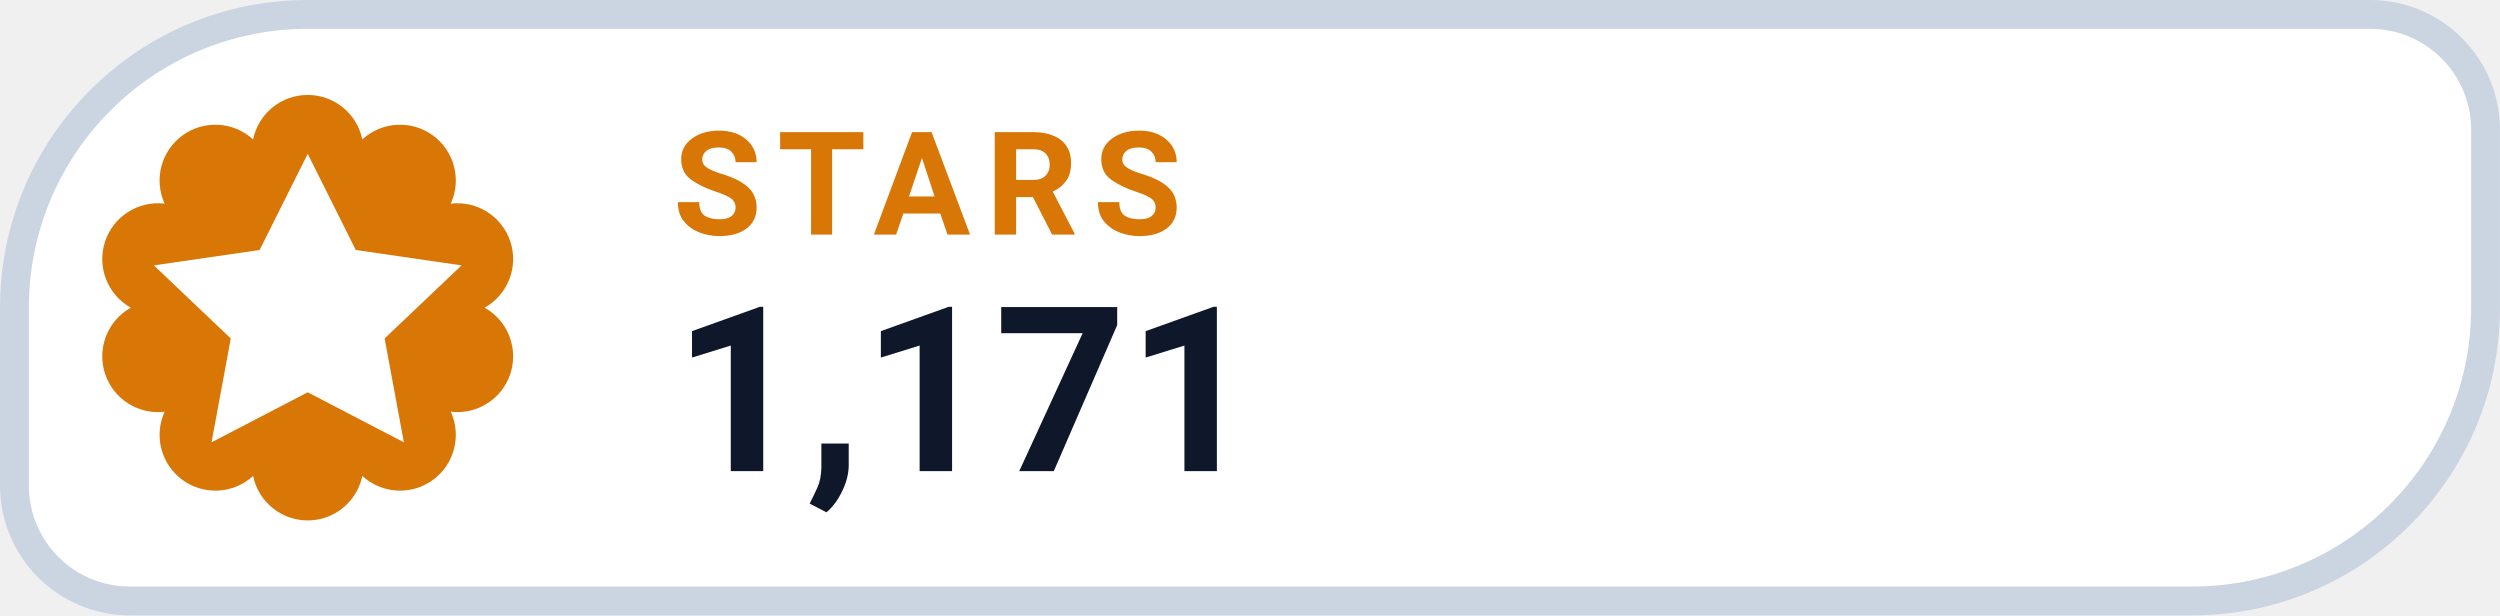
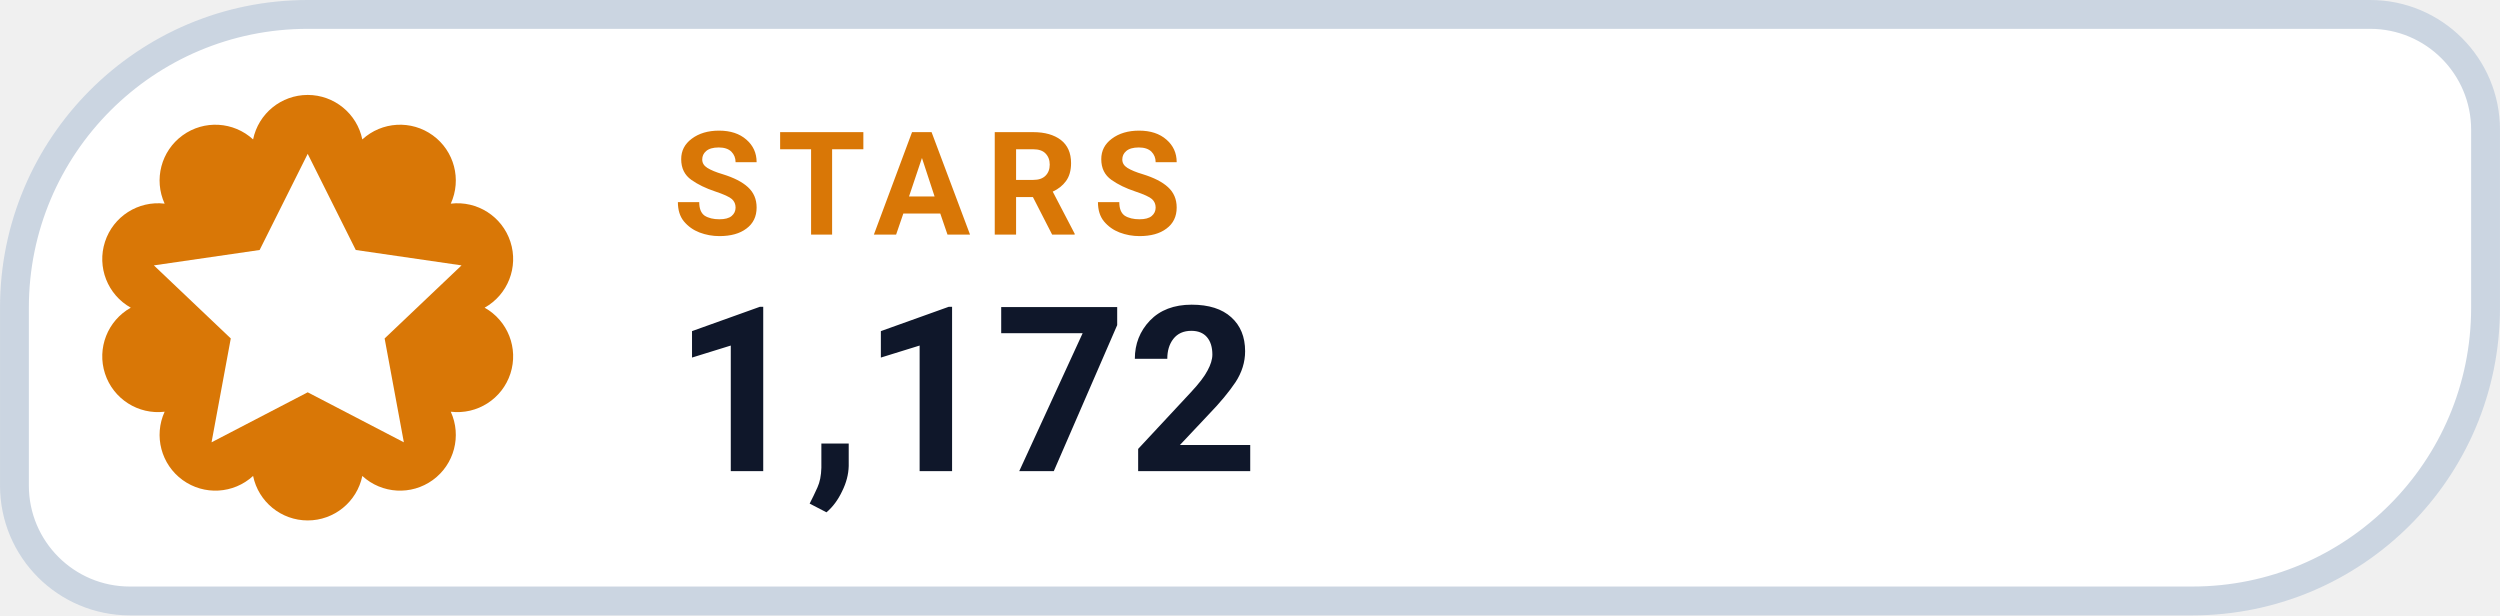
- <svg xmlns="http://www.w3.org/2000/svg" width="126" height="31.015" viewBox="0 0 130 32" role="img" aria-label="STARS 1,171">
+ <svg xmlns="http://www.w3.org/2000/svg" width="126" height="31.015" viewBox="0 0 130 32" role="img" aria-label="STARS 1,172">
  <path d="M 16.00 0.75 H 123.25 A 6.00 6.00 0 0 1 129.25 6.75 V 16.00 A 15.25 15.25 0 0 1 114.00 31.25 H 6.75 A 6.00 6.00 0 0 1 0.75 25.25 V 16.00 A 15.25 15.25 0 0 1 16.00 0.75 Z" fill="#FFFFFF" stroke="#CBD5E1" stroke-width="1.5" />
  <path d="M 13.16 7.25 A 2.90 2.90 0 0 1 18.84 7.25 A 2.90 2.90 0 0 1 23.44 10.59 A 2.90 2.90 0 0 1 25.20 16.00 A 2.90 2.90 0 0 1 23.44 21.41 A 2.90 2.90 0 0 1 18.84 24.75 A 2.90 2.90 0 0 1 13.16 24.75 A 2.90 2.90 0 0 1 8.56 21.41 A 2.90 2.90 0 0 1 6.80 16.00 A 2.90 2.90 0 0 1 8.56 10.59 A 2.90 2.90 0 0 1 13.16 7.25 Z" fill="#D97706" />
  <g transform="translate(16 16)" style="color:#FFFFFF;">
    <path d="M0 -8 l2.5 5 5.5 .8 -4 3.8 1 5.4 -5 -2.6 -5 2.6 1 -5.4 -4 -3.8 5.5 -.8 Z" fill="currentColor" />
  </g>
  <text x="35" y="12.2" fill="#D97706" font-family="-apple-system,BlinkMacSystemFont,'Segoe UI',Roboto,Helvetica,Arial,sans-serif" font-size="7.5" font-weight="700" letter-spacing=".8">STARS</text>
-   <text x="35" y="24.5" fill="#0F172A" font-family="-apple-system,BlinkMacSystemFont,'Segoe UI',Roboto,Helvetica,Arial,sans-serif" font-size="12" font-weight="750">1,171</text>
+   <text x="35" y="24.5" fill="#0F172A" font-family="-apple-system,BlinkMacSystemFont,'Segoe UI',Roboto,Helvetica,Arial,sans-serif" font-size="12" font-weight="750">1,172</text>
</svg>
